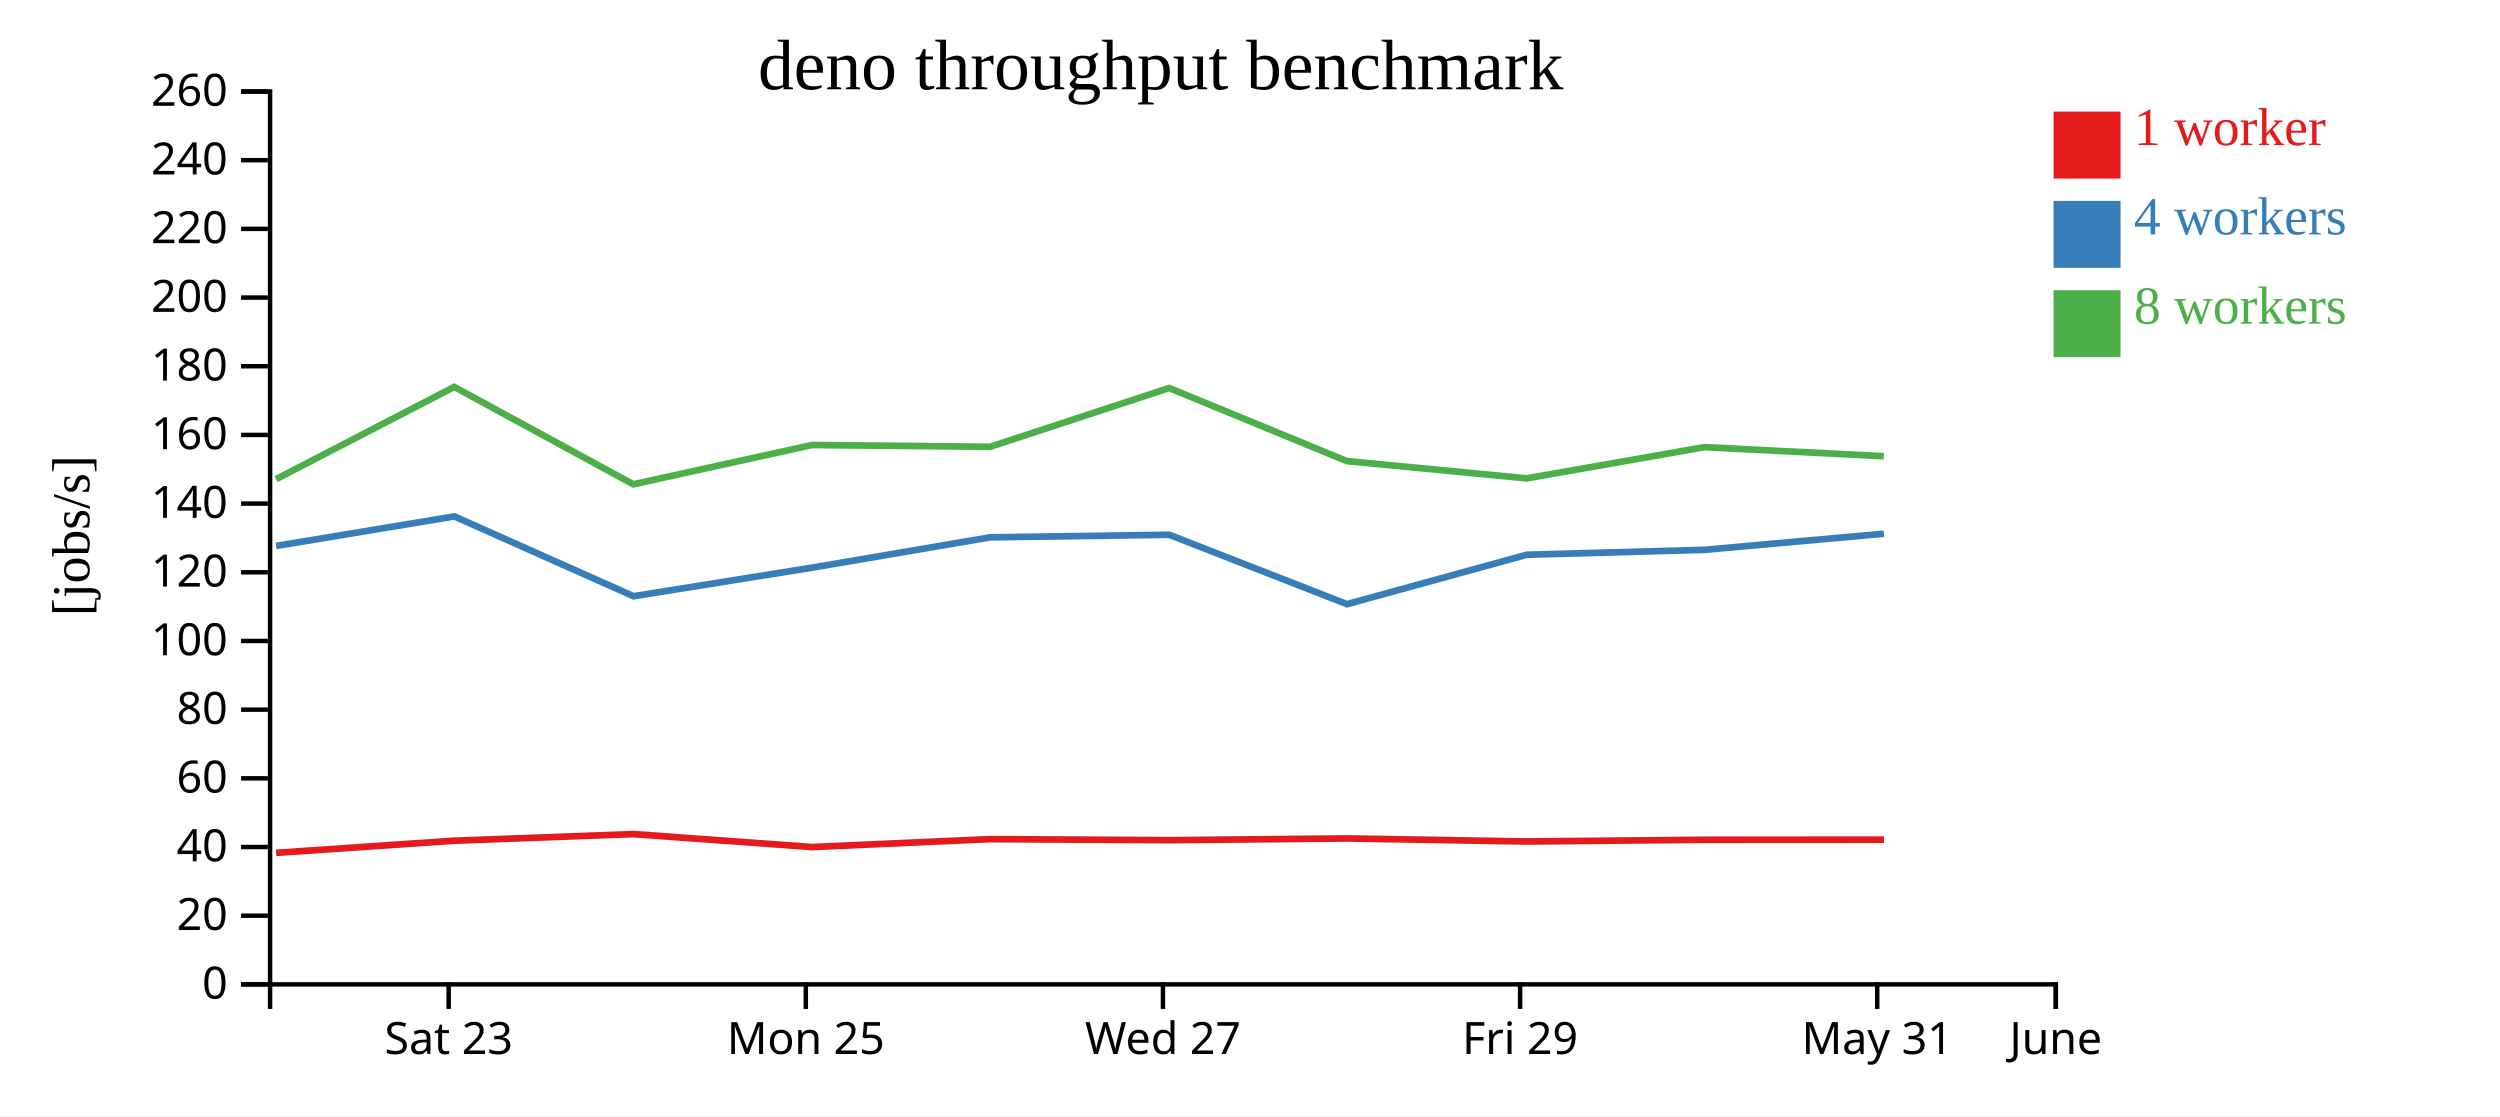
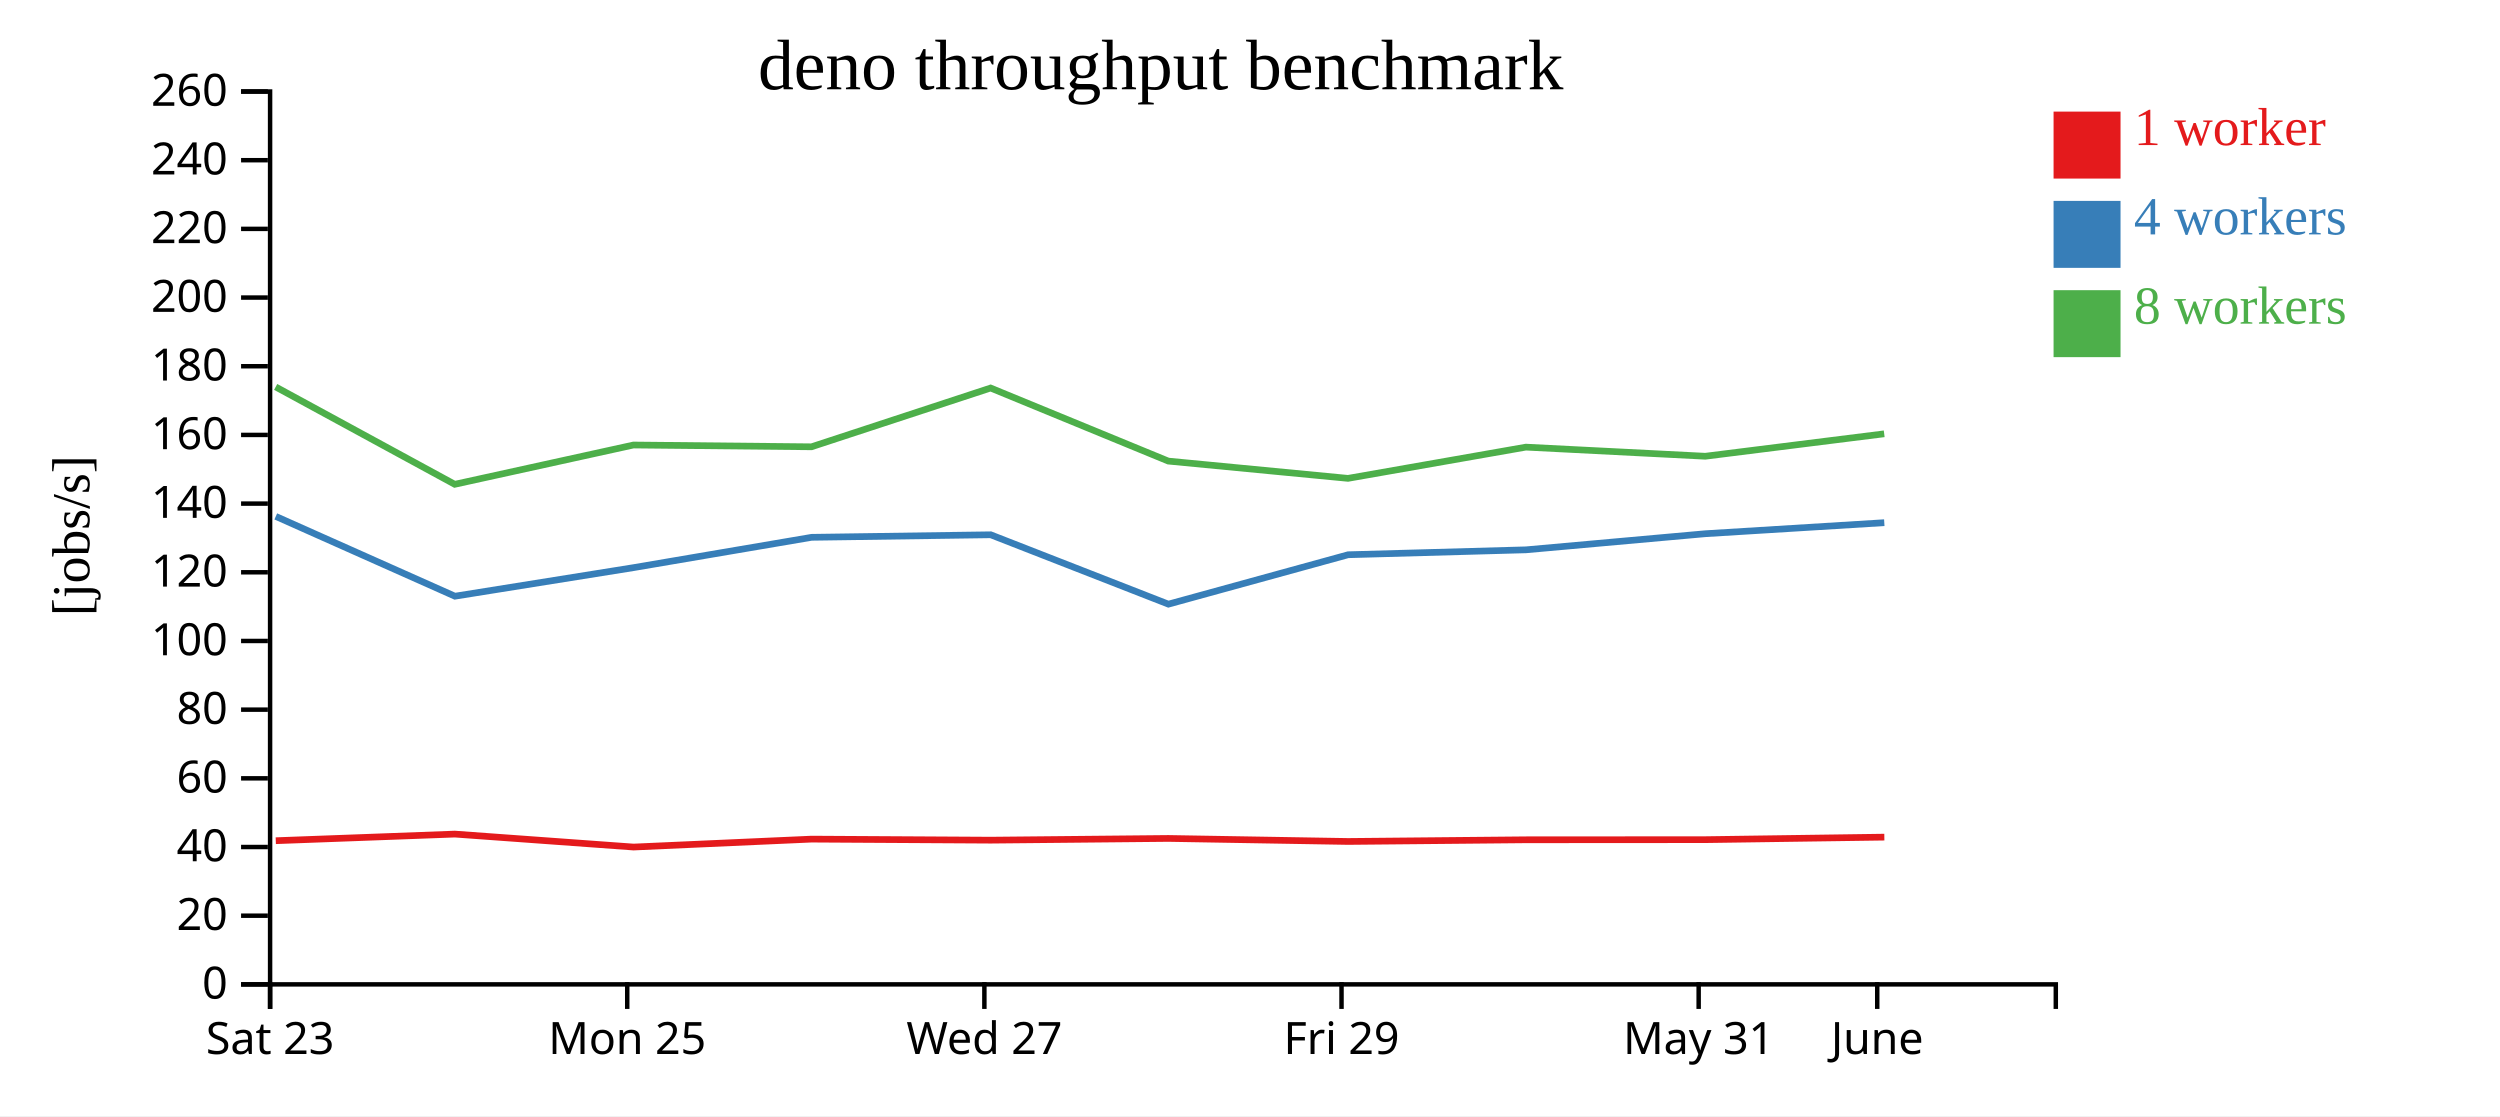
<svg xmlns="http://www.w3.org/2000/svg" width="560" height="250">
  <rect width="100%" height="100%" fill="white" />
  <g transform="translate(60,20)">
    <g transform="translate(0,200)" fill="none" font-size="10" font-family="sans-serif" text-anchor="middle">
      <path class="domain" stroke="currentColor" d="M0.5,6V0.5H400.5V6" />
-       <g class="tick" opacity="1" transform="translate(40.5,0)">
+       <g class="tick" opacity="1" transform="translate(0.5,0)">
        <line stroke="currentColor" y2="6" />
        <text fill="currentColor" y="9" dy="0.71em">Sat 23</text>
      </g>
-       <g class="tick" opacity="1" transform="translate(120.5,0)">
+       <g class="tick" opacity="1" transform="translate(80.5,0)">
        <line stroke="currentColor" y2="6" />
        <text fill="currentColor" y="9" dy="0.71em">Mon 25</text>
      </g>
-       <g class="tick" opacity="1" transform="translate(200.5,0)">
+       <g class="tick" opacity="1" transform="translate(160.5,0)">
        <line stroke="currentColor" y2="6" />
        <text fill="currentColor" y="9" dy="0.71em">Wed 27</text>
      </g>
-       <g class="tick" opacity="1" transform="translate(280.5,0)">
+       <g class="tick" opacity="1" transform="translate(240.5,0)">
        <line stroke="currentColor" y2="6" />
        <text fill="currentColor" y="9" dy="0.71em">Fri 29</text>
      </g>
-       <g class="tick" opacity="1" transform="translate(360.5,0)">
+       <g class="tick" opacity="1" transform="translate(320.5,0)">
        <line stroke="currentColor" y2="6" />
        <text fill="currentColor" y="9" dy="0.71em">May 31</text>
      </g>
-       <g class="tick" opacity="1" transform="translate(400.5,0)">
+       <g class="tick" opacity="1" transform="translate(360.5,0)">
        <line stroke="currentColor" y2="6" />
        <text fill="currentColor" y="9" dy="0.71em">June</text>
      </g>
    </g>
    <g fill="none" font-size="10" font-family="sans-serif" text-anchor="end">
      <path class="domain" stroke="currentColor" d="M-6,200.5H0.5V0.5H-6" />
      <g class="tick" opacity="1" transform="translate(0,200.5)">
        <line stroke="currentColor" x2="-6" />
        <text fill="currentColor" x="-9" dy="0.32em">0</text>
      </g>
      <g class="tick" opacity="1" transform="translate(0,185.1154)">
        <line stroke="currentColor" x2="-6" />
        <text fill="currentColor" x="-9" dy="0.32em">20</text>
      </g>
      <g class="tick" opacity="1" transform="translate(0,169.7308)">
        <line stroke="currentColor" x2="-6" />
        <text fill="currentColor" x="-9" dy="0.32em">40</text>
      </g>
      <g class="tick" opacity="1" transform="translate(0,154.3462)">
        <line stroke="currentColor" x2="-6" />
        <text fill="currentColor" x="-9" dy="0.32em">60</text>
      </g>
      <g class="tick" opacity="1" transform="translate(0,138.9615)">
        <line stroke="currentColor" x2="-6" />
        <text fill="currentColor" x="-9" dy="0.32em">80</text>
      </g>
      <g class="tick" opacity="1" transform="translate(0,123.5769)">
        <line stroke="currentColor" x2="-6" />
        <text fill="currentColor" x="-9" dy="0.32em">100</text>
      </g>
      <g class="tick" opacity="1" transform="translate(0,108.1923)">
        <line stroke="currentColor" x2="-6" />
        <text fill="currentColor" x="-9" dy="0.32em">120</text>
      </g>
      <g class="tick" opacity="1" transform="translate(0,92.80769)">
        <line stroke="currentColor" x2="-6" />
        <text fill="currentColor" x="-9" dy="0.32em">140</text>
      </g>
      <g class="tick" opacity="1" transform="translate(0,77.42308)">
        <line stroke="currentColor" x2="-6" />
        <text fill="currentColor" x="-9" dy="0.32em">160</text>
      </g>
      <g class="tick" opacity="1" transform="translate(0,62.03846)">
        <line stroke="currentColor" x2="-6" />
        <text fill="currentColor" x="-9" dy="0.32em">180</text>
      </g>
      <g class="tick" opacity="1" transform="translate(0,46.65385)">
        <line stroke="currentColor" x2="-6" />
        <text fill="currentColor" x="-9" dy="0.32em">200</text>
      </g>
      <g class="tick" opacity="1" transform="translate(0,31.26923)">
        <line stroke="currentColor" x2="-6" />
        <text fill="currentColor" x="-9" dy="0.32em">220</text>
      </g>
      <g class="tick" opacity="1" transform="translate(0,15.88462)">
        <line stroke="currentColor" x2="-6" />
        <text fill="currentColor" x="-9" dy="0.32em">240</text>
      </g>
      <g class="tick" opacity="1" transform="translate(0,0.5)">
        <line stroke="currentColor" x2="-6" />
        <text fill="currentColor" x="-9" dy="0.32em">260</text>
      </g>
    </g>
    <text text-anchor="middle" style="font-size: 12px" transform="rotate(-90)" y="-40" x="-100">[jobs/s]</text>
    <text text-anchor="middle" style="font-size: 16px" y="0" x="200">deno throughput benchmark</text>
-     <path class="line" fill="none" stroke="#e41a1c" stroke-width="1.5" d="M1.849,171.036L41.774,168.318L81.877,166.835L121.915,169.739L161.788,167.962L201.927,168.198L241.718,167.809L281.96,168.49L321.819,168.111L362.011,168.084" />
-     <path class="line" fill="none" stroke="#377eb8" stroke-width="1.5" d="M1.849,102.291L41.774,95.674L81.901,113.55L121.917,107.15L161.796,100.359L201.917,99.788L241.724,115.333L281.981,104.261L321.817,103.16L362.001,99.552" />
-     <path class="line" fill="none" stroke="#4daf4a" stroke-width="1.5" d="M1.828,87.331L41.75,66.669L81.862,88.485L121.894,79.682L161.778,80.083L201.895,66.915L241.701,83.285L281.949,87.154L321.792,80.157L361.977,82.2" />
+     <path class="line" fill="none" stroke="#e41a1c" stroke-width="1.5" d="M1.774,168.318L41.877,166.835L81.915,169.739L121.788,167.962L161.927,168.198L201.718,167.809L241.96,168.49L281.819,168.111L322.011,168.084L362.092,167.518" />
+     <path class="line" fill="none" stroke="#377eb8" stroke-width="1.5" d="M1.774,95.674L41.901,113.55L81.917,107.15L121.796,100.359L161.917,99.788L201.724,115.333L241.981,104.261L281.817,103.16L322.001,99.552L362.08,97.079" />
+     <path class="line" fill="none" stroke="#4daf4a" stroke-width="1.5" d="M1.75,66.669L41.862,88.485L81.894,79.682L121.778,80.083L161.895,66.915L201.701,83.285L241.949,87.154L281.792,80.157L321.977,82.2L362.06,77.172" />
    <rect class="dot" x="400" y="5" width="15" height="15" style="fill: #e41a1c;" />
    <rect class="dot" x="400" y="25" width="15" height="15" style="fill: #377eb8;" />
    <rect class="dot" x="400" y="45" width="15" height="15" style="fill: #4daf4a;" />
    <text class="label" x="418" y="12.5" style="fill: #e41a1c; alignment-baseline: middle;" text-anchor="left">1 worker</text>
    <text class="label" x="418" y="32.5" style="fill: #377eb8; alignment-baseline: middle;" text-anchor="left">4 workers</text>
    <text class="label" x="418" y="52.5" style="fill: #4daf4a; alignment-baseline: middle;" text-anchor="left">8 workers</text>
  </g>
</svg>
